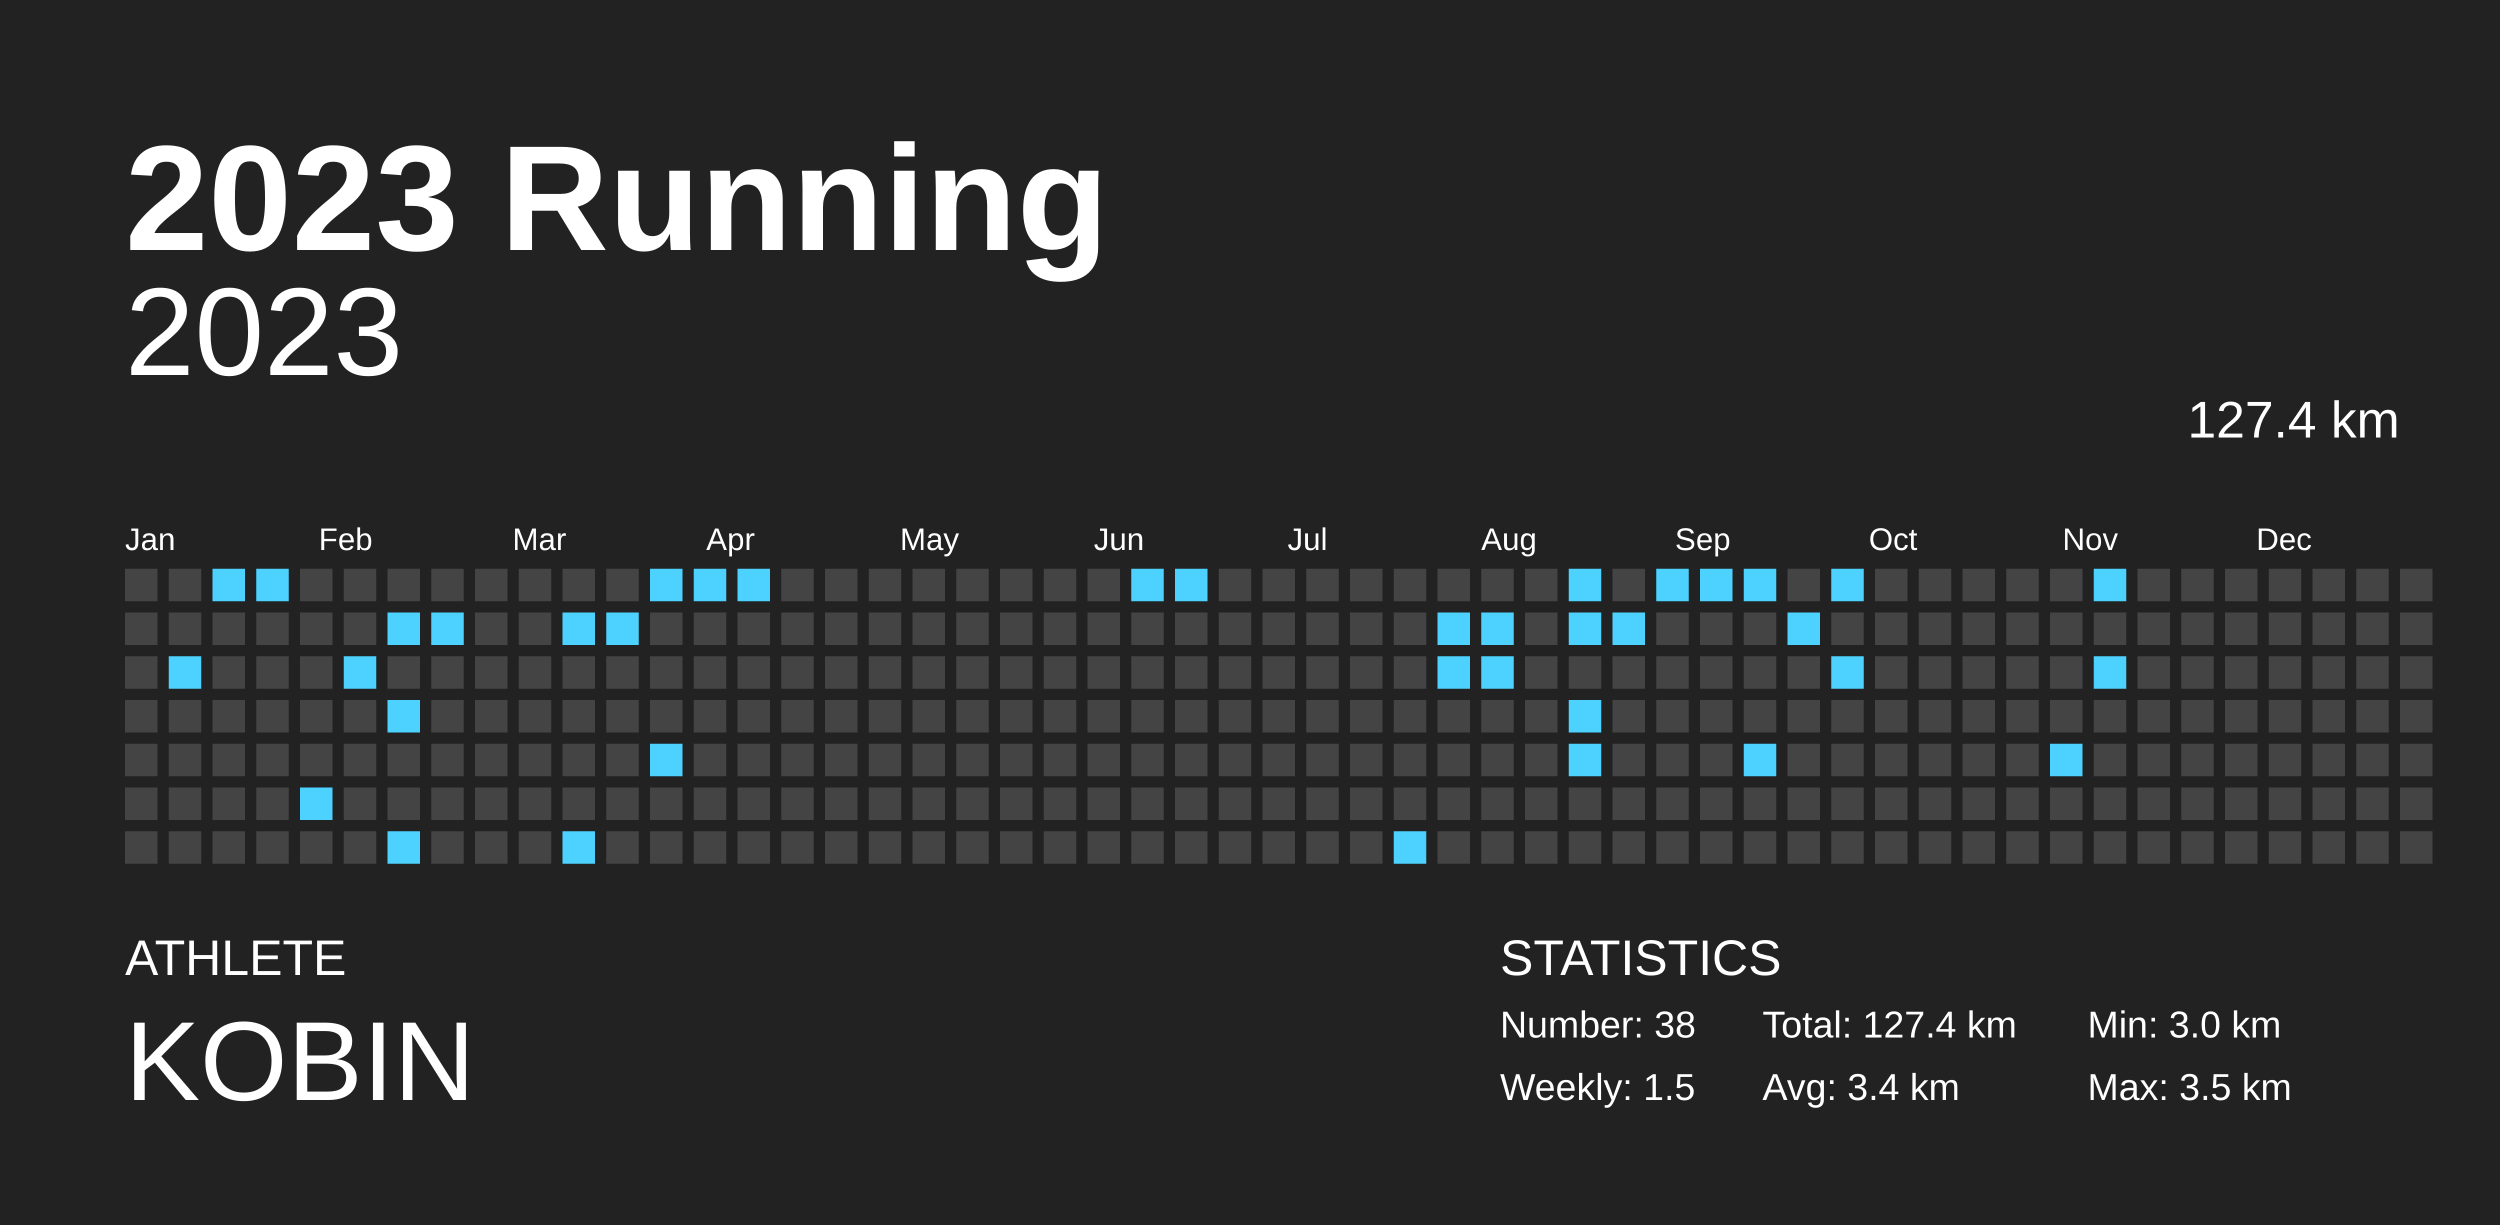
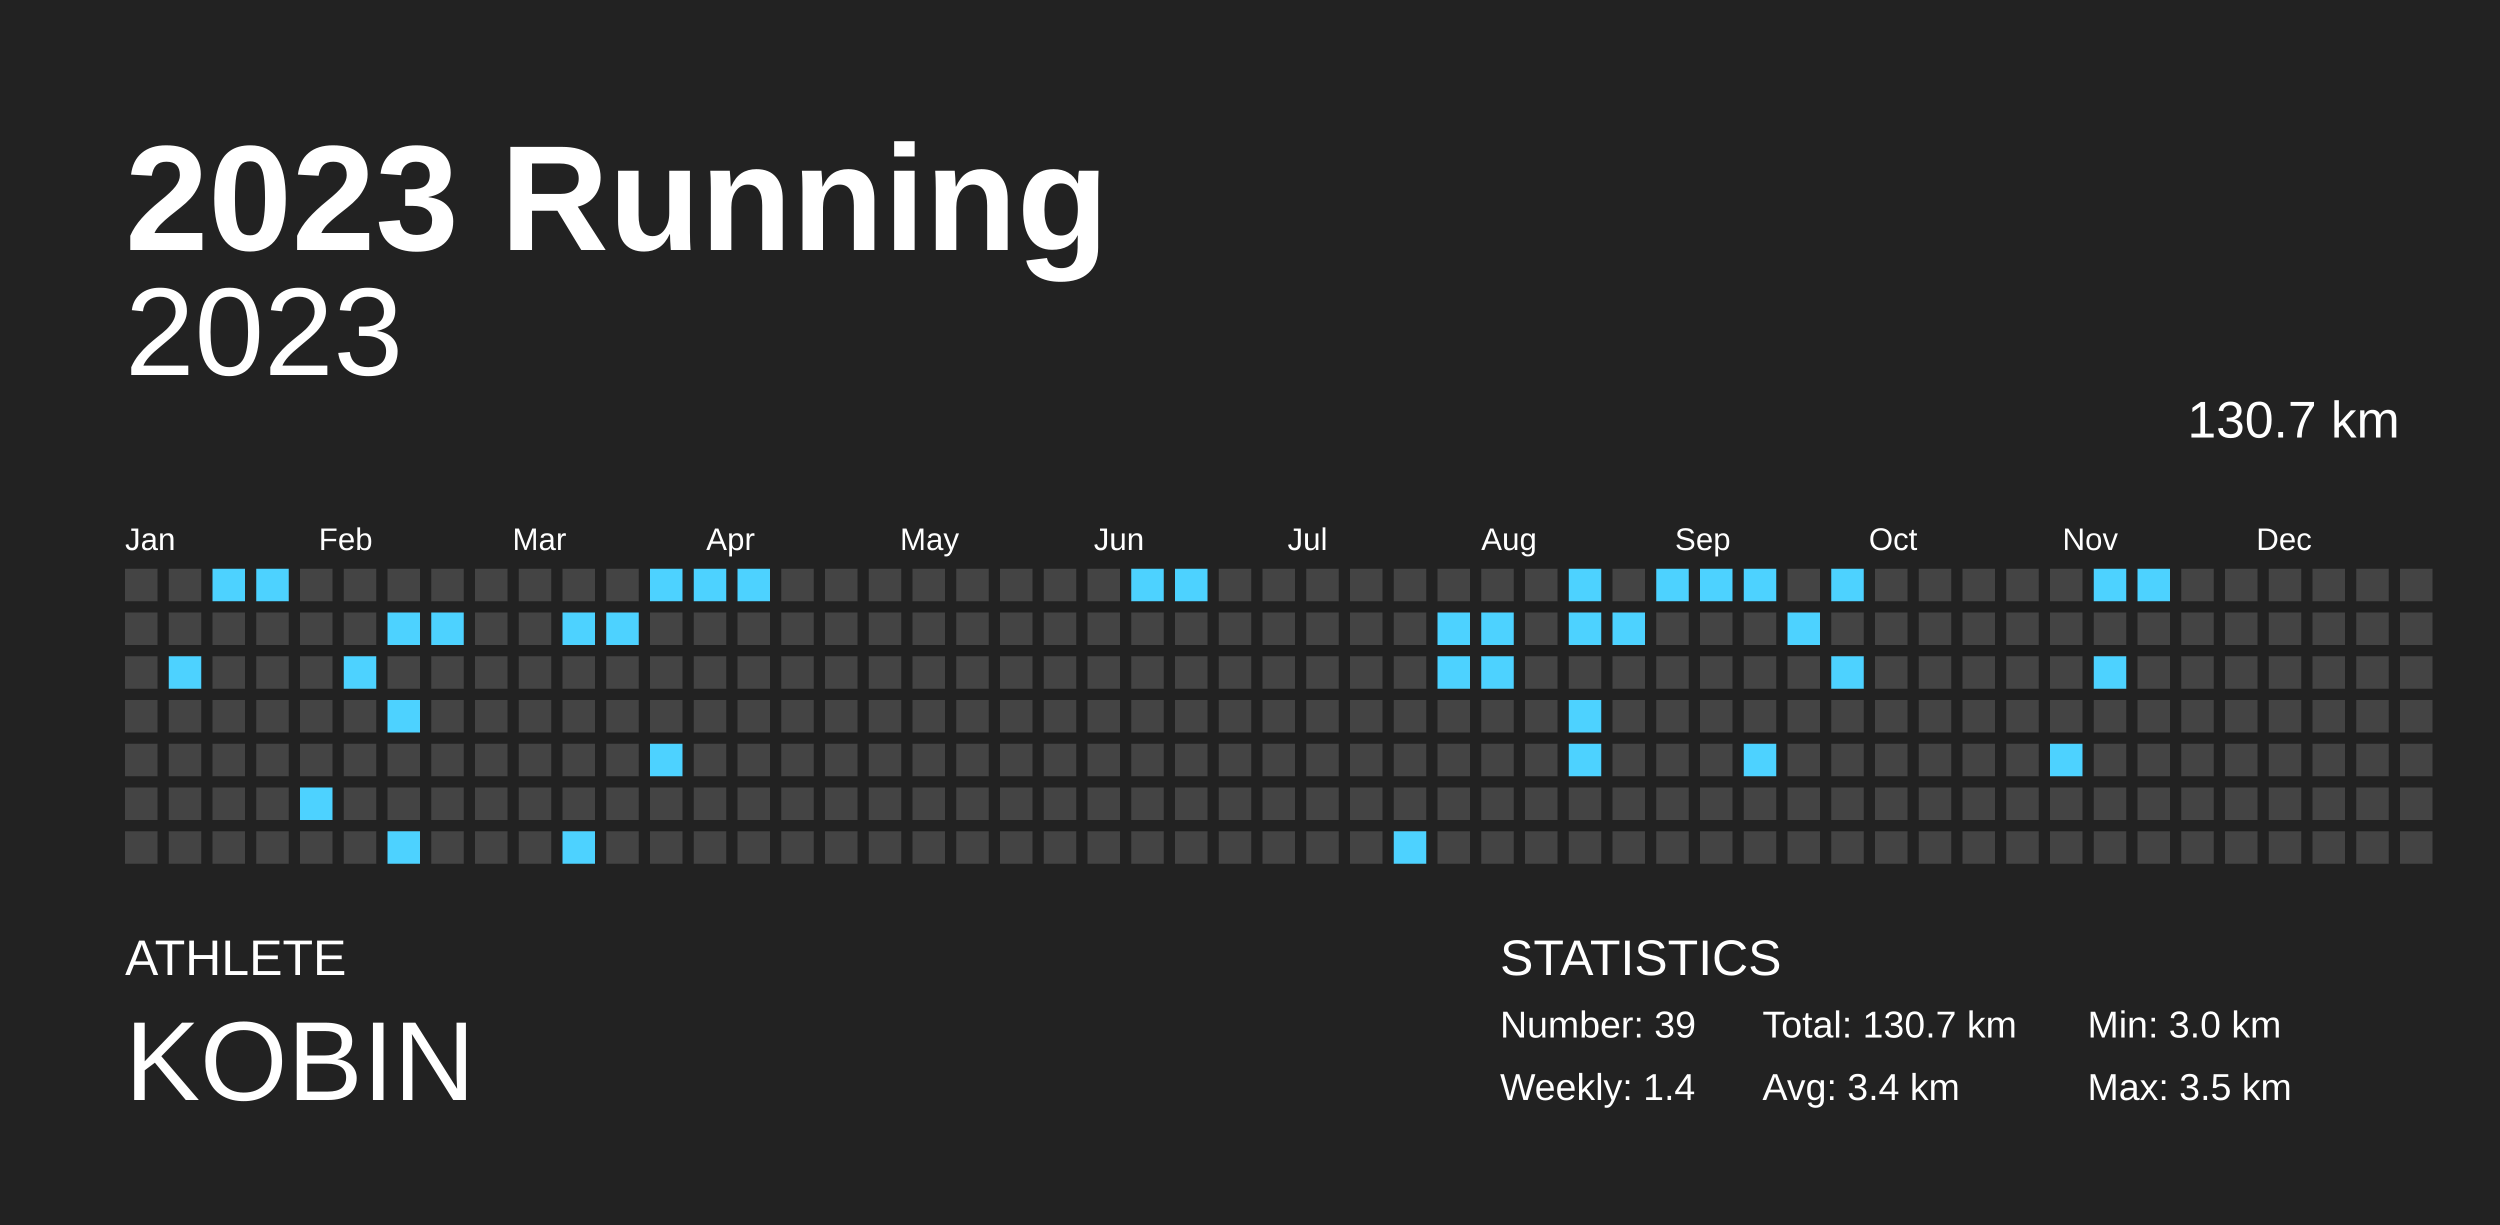
<svg xmlns="http://www.w3.org/2000/svg" baseProfile="full" height="98mm" version="1.1" viewBox="0,0,200,98" width="200mm">
  <defs />
  <rect fill="#222222" height="98" width="200" x="0" y="0" />
  <text fill="#FFFFFF" style="font-size:12px; font-family:Arial; font-weight:bold;" x="10" y="20">2023 Running</text>
  <text fill="#FFFFFF" style="font-size:4px; font-family:Arial" x="10" y="78">ATHLETE</text>
  <text fill="#FFFFFF" style="font-size:9px; font-family:Arial" x="10" y="88">KOBIN</text>
  <text fill="#FFFFFF" style="font-size:4px; font-family:Arial" x="120" y="78">STATISTICS</text>
-   <text fill="#FFFFFF" style="font-size:3px; font-family:Arial" x="120" y="83">Number: 38</text>
-   <text fill="#FFFFFF" style="font-size:3px; font-family:Arial" x="120" y="88">Weekly: 1.5</text>
-   <text fill="#FFFFFF" style="font-size:3px; font-family:Arial" x="141" y="83">Total: 127.4 km</text>
+   <text fill="#FFFFFF" style="font-size:3px; font-family:Arial" x="120" y="83">Number: 39</text>
+   <text fill="#FFFFFF" style="font-size:3px; font-family:Arial" x="120" y="88">Weekly: 1.4</text>
+   <text fill="#FFFFFF" style="font-size:3px; font-family:Arial" x="141" y="83">Total: 130.7 km</text>
  <text fill="#FFFFFF" style="font-size:3px; font-family:Arial" x="141" y="88">Avg: 3.4 km</text>
  <text fill="#FFFFFF" style="font-size:3px; font-family:Arial" x="167" y="83">Min: 3.0 km</text>
  <text fill="#FFFFFF" style="font-size:3px; font-family:Arial" x="167" y="88">Max: 3.5 km</text>
  <text alignment-baseline="hanging" fill="#FFFFFF" style="font-size:10.0px; font-family:Arial;" x="10" y="30">2023</text>
-   <text alignment-baseline="hanging" fill="#FFFFFF" style="font-size:4.125px; font-family:Arial;" x="175" y="35">127.4 km</text>
+   <text alignment-baseline="hanging" fill="#FFFFFF" style="font-size:4.125px; font-family:Arial;" x="175" y="35">130.7 km</text>
  <text fill="#FFFFFF" style="font-size:2.5px; font-family:Arial" x="10.0" y="44">Jan</text>
  <text fill="#FFFFFF" style="font-size:2.5px; font-family:Arial" x="25.5" y="44">Feb</text>
  <text fill="#FFFFFF" style="font-size:2.5px; font-family:Arial" x="41.0" y="44">Mar</text>
  <text fill="#FFFFFF" style="font-size:2.5px; font-family:Arial" x="56.5" y="44">Apr</text>
  <text fill="#FFFFFF" style="font-size:2.5px; font-family:Arial" x="72.0" y="44">May</text>
  <text fill="#FFFFFF" style="font-size:2.5px; font-family:Arial" x="87.5" y="44">Jun</text>
  <text fill="#FFFFFF" style="font-size:2.5px; font-family:Arial" x="103.0" y="44">Jul</text>
  <text fill="#FFFFFF" style="font-size:2.5px; font-family:Arial" x="118.5" y="44">Aug</text>
  <text fill="#FFFFFF" style="font-size:2.5px; font-family:Arial" x="134.0" y="44">Sep</text>
  <text fill="#FFFFFF" style="font-size:2.5px; font-family:Arial" x="149.5" y="44">Oct</text>
  <text fill="#FFFFFF" style="font-size:2.5px; font-family:Arial" x="165.0" y="44">Nov</text>
  <text fill="#FFFFFF" style="font-size:2.5px; font-family:Arial" x="180.5" y="44">Dec</text>
  <rect fill="#444444" height="2.6" width="2.6" x="10.0" y="45.5" />
  <rect fill="#444444" height="2.6" width="2.6" x="10.0" y="49.0" />
  <rect fill="#444444" height="2.6" width="2.6" x="10.0" y="52.5" />
  <rect fill="#444444" height="2.6" width="2.6" x="10.0" y="56.0" />
  <rect fill="#444444" height="2.6" width="2.6" x="10.0" y="59.5" />
  <rect fill="#444444" height="2.6" width="2.6" x="10.0" y="63.0" />
  <rect fill="#444444" height="2.6" width="2.6" x="10.0" y="66.5" />
  <rect fill="#444444" height="2.6" width="2.6" x="13.5" y="45.5" />
  <rect fill="#444444" height="2.6" width="2.6" x="13.5" y="49.0" />
  <rect fill="#4dd2ff" height="2.6" width="2.6" x="13.5" y="52.5" />
  <rect fill="#444444" height="2.6" width="2.6" x="13.5" y="56.0" />
  <rect fill="#444444" height="2.6" width="2.6" x="13.5" y="59.5" />
  <rect fill="#444444" height="2.6" width="2.6" x="13.5" y="63.0" />
  <rect fill="#444444" height="2.6" width="2.6" x="13.5" y="66.5" />
  <rect fill="#4dd2ff" height="2.6" width="2.6" x="17.0" y="45.5" />
  <rect fill="#444444" height="2.6" width="2.6" x="17.0" y="49.0" />
  <rect fill="#444444" height="2.6" width="2.6" x="17.0" y="52.5" />
  <rect fill="#444444" height="2.6" width="2.6" x="17.0" y="56.0" />
  <rect fill="#444444" height="2.6" width="2.6" x="17.0" y="59.5" />
  <rect fill="#444444" height="2.6" width="2.6" x="17.0" y="63.0" />
  <rect fill="#444444" height="2.6" width="2.6" x="17.0" y="66.5" />
  <rect fill="#4dd2ff" height="2.6" width="2.6" x="20.5" y="45.5" />
  <rect fill="#444444" height="2.6" width="2.6" x="20.5" y="49.0" />
  <rect fill="#444444" height="2.6" width="2.6" x="20.5" y="52.5" />
  <rect fill="#444444" height="2.6" width="2.6" x="20.5" y="56.0" />
  <rect fill="#444444" height="2.6" width="2.6" x="20.5" y="59.5" />
  <rect fill="#444444" height="2.6" width="2.6" x="20.5" y="63.0" />
  <rect fill="#444444" height="2.6" width="2.6" x="20.5" y="66.5" />
  <rect fill="#444444" height="2.6" width="2.6" x="24.0" y="45.5" />
  <rect fill="#444444" height="2.6" width="2.6" x="24.0" y="49.0" />
  <rect fill="#444444" height="2.6" width="2.6" x="24.0" y="52.5" />
  <rect fill="#444444" height="2.6" width="2.6" x="24.0" y="56.0" />
  <rect fill="#444444" height="2.6" width="2.6" x="24.0" y="59.5" />
  <rect fill="#4dd2ff" height="2.6" width="2.6" x="24.0" y="63.0" />
  <rect fill="#444444" height="2.6" width="2.6" x="24.0" y="66.5" />
  <rect fill="#444444" height="2.6" width="2.6" x="27.5" y="45.5" />
  <rect fill="#444444" height="2.6" width="2.6" x="27.5" y="49.0" />
  <rect fill="#4dd2ff" height="2.6" width="2.6" x="27.5" y="52.5" />
  <rect fill="#444444" height="2.6" width="2.6" x="27.5" y="56.0" />
  <rect fill="#444444" height="2.6" width="2.6" x="27.5" y="59.5" />
  <rect fill="#444444" height="2.6" width="2.6" x="27.5" y="63.0" />
  <rect fill="#444444" height="2.6" width="2.6" x="27.5" y="66.5" />
  <rect fill="#444444" height="2.6" width="2.6" x="31.0" y="45.5" />
  <rect fill="#4dd2ff" height="2.6" width="2.6" x="31.0" y="49.0" />
  <rect fill="#444444" height="2.6" width="2.6" x="31.0" y="52.5" />
  <rect fill="#4dd2ff" height="2.6" width="2.6" x="31.0" y="56.0" />
  <rect fill="#444444" height="2.6" width="2.6" x="31.0" y="59.5" />
  <rect fill="#444444" height="2.6" width="2.6" x="31.0" y="63.0" />
  <rect fill="#4dd2ff" height="2.6" width="2.6" x="31.0" y="66.5" />
  <rect fill="#444444" height="2.6" width="2.6" x="34.5" y="45.5" />
  <rect fill="#4dd2ff" height="2.6" width="2.6" x="34.5" y="49.0" />
  <rect fill="#444444" height="2.6" width="2.6" x="34.5" y="52.5" />
  <rect fill="#444444" height="2.6" width="2.6" x="34.5" y="56.0" />
  <rect fill="#444444" height="2.6" width="2.6" x="34.5" y="59.5" />
  <rect fill="#444444" height="2.6" width="2.6" x="34.5" y="63.0" />
  <rect fill="#444444" height="2.6" width="2.6" x="34.5" y="66.5" />
  <rect fill="#444444" height="2.6" width="2.6" x="38.0" y="45.5" />
  <rect fill="#444444" height="2.6" width="2.6" x="38.0" y="49.0" />
  <rect fill="#444444" height="2.6" width="2.6" x="38.0" y="52.5" />
  <rect fill="#444444" height="2.6" width="2.6" x="38.0" y="56.0" />
  <rect fill="#444444" height="2.6" width="2.6" x="38.0" y="59.5" />
  <rect fill="#444444" height="2.6" width="2.6" x="38.0" y="63.0" />
  <rect fill="#444444" height="2.6" width="2.6" x="38.0" y="66.5" />
  <rect fill="#444444" height="2.6" width="2.6" x="41.5" y="45.5" />
  <rect fill="#444444" height="2.6" width="2.6" x="41.5" y="49.0" />
  <rect fill="#444444" height="2.6" width="2.6" x="41.5" y="52.5" />
  <rect fill="#444444" height="2.6" width="2.6" x="41.5" y="56.0" />
  <rect fill="#444444" height="2.6" width="2.6" x="41.5" y="59.5" />
  <rect fill="#444444" height="2.6" width="2.6" x="41.5" y="63.0" />
  <rect fill="#444444" height="2.6" width="2.6" x="41.5" y="66.5" />
  <rect fill="#444444" height="2.6" width="2.6" x="45.0" y="45.5" />
  <rect fill="#4dd2ff" height="2.6" width="2.6" x="45.0" y="49.0" />
  <rect fill="#444444" height="2.6" width="2.6" x="45.0" y="52.5" />
  <rect fill="#444444" height="2.6" width="2.6" x="45.0" y="56.0" />
  <rect fill="#444444" height="2.6" width="2.6" x="45.0" y="59.5" />
  <rect fill="#444444" height="2.6" width="2.6" x="45.0" y="63.0" />
  <rect fill="#4dd2ff" height="2.6" width="2.6" x="45.0" y="66.5" />
  <rect fill="#444444" height="2.6" width="2.6" x="48.5" y="45.5" />
  <rect fill="#4dd2ff" height="2.6" width="2.6" x="48.5" y="49.0" />
  <rect fill="#444444" height="2.6" width="2.6" x="48.5" y="52.5" />
  <rect fill="#444444" height="2.6" width="2.6" x="48.5" y="56.0" />
  <rect fill="#444444" height="2.6" width="2.6" x="48.5" y="59.5" />
  <rect fill="#444444" height="2.6" width="2.6" x="48.5" y="63.0" />
  <rect fill="#444444" height="2.6" width="2.6" x="48.5" y="66.5" />
  <rect fill="#4dd2ff" height="2.6" width="2.6" x="52.0" y="45.5" />
  <rect fill="#444444" height="2.6" width="2.6" x="52.0" y="49.0" />
  <rect fill="#444444" height="2.6" width="2.6" x="52.0" y="52.5" />
  <rect fill="#444444" height="2.6" width="2.6" x="52.0" y="56.0" />
  <rect fill="#4dd2ff" height="2.6" width="2.6" x="52.0" y="59.5" />
  <rect fill="#444444" height="2.6" width="2.6" x="52.0" y="63.0" />
  <rect fill="#444444" height="2.6" width="2.6" x="52.0" y="66.5" />
  <rect fill="#4dd2ff" height="2.6" width="2.6" x="55.5" y="45.5" />
  <rect fill="#444444" height="2.6" width="2.6" x="55.5" y="49.0" />
  <rect fill="#444444" height="2.6" width="2.6" x="55.5" y="52.5" />
  <rect fill="#444444" height="2.6" width="2.6" x="55.5" y="56.0" />
  <rect fill="#444444" height="2.6" width="2.6" x="55.5" y="59.5" />
  <rect fill="#444444" height="2.6" width="2.6" x="55.5" y="63.0" />
  <rect fill="#444444" height="2.6" width="2.6" x="55.5" y="66.5" />
  <rect fill="#4dd2ff" height="2.6" width="2.6" x="59.0" y="45.5" />
  <rect fill="#444444" height="2.6" width="2.6" x="59.0" y="49.0" />
  <rect fill="#444444" height="2.6" width="2.6" x="59.0" y="52.5" />
  <rect fill="#444444" height="2.6" width="2.6" x="59.0" y="56.0" />
  <rect fill="#444444" height="2.6" width="2.6" x="59.0" y="59.5" />
  <rect fill="#444444" height="2.6" width="2.6" x="59.0" y="63.0" />
  <rect fill="#444444" height="2.6" width="2.6" x="59.0" y="66.5" />
  <rect fill="#444444" height="2.6" width="2.6" x="62.5" y="45.5" />
  <rect fill="#444444" height="2.6" width="2.6" x="62.5" y="49.0" />
  <rect fill="#444444" height="2.6" width="2.6" x="62.5" y="52.5" />
  <rect fill="#444444" height="2.6" width="2.6" x="62.5" y="56.0" />
  <rect fill="#444444" height="2.6" width="2.6" x="62.5" y="59.5" />
  <rect fill="#444444" height="2.6" width="2.6" x="62.5" y="63.0" />
  <rect fill="#444444" height="2.6" width="2.6" x="62.5" y="66.5" />
  <rect fill="#444444" height="2.6" width="2.6" x="66.0" y="45.5" />
  <rect fill="#444444" height="2.6" width="2.6" x="66.0" y="49.0" />
  <rect fill="#444444" height="2.6" width="2.6" x="66.0" y="52.5" />
  <rect fill="#444444" height="2.6" width="2.6" x="66.0" y="56.0" />
  <rect fill="#444444" height="2.6" width="2.6" x="66.0" y="59.5" />
  <rect fill="#444444" height="2.6" width="2.6" x="66.0" y="63.0" />
  <rect fill="#444444" height="2.6" width="2.6" x="66.0" y="66.5" />
  <rect fill="#444444" height="2.6" width="2.6" x="69.5" y="45.5" />
  <rect fill="#444444" height="2.6" width="2.6" x="69.5" y="49.0" />
  <rect fill="#444444" height="2.6" width="2.6" x="69.5" y="52.5" />
  <rect fill="#444444" height="2.6" width="2.6" x="69.5" y="56.0" />
  <rect fill="#444444" height="2.6" width="2.6" x="69.5" y="59.5" />
  <rect fill="#444444" height="2.6" width="2.6" x="69.5" y="63.0" />
  <rect fill="#444444" height="2.6" width="2.6" x="69.5" y="66.5" />
  <rect fill="#444444" height="2.6" width="2.6" x="73.0" y="45.5" />
  <rect fill="#444444" height="2.6" width="2.6" x="73.0" y="49.0" />
  <rect fill="#444444" height="2.6" width="2.6" x="73.0" y="52.5" />
  <rect fill="#444444" height="2.6" width="2.6" x="73.0" y="56.0" />
  <rect fill="#444444" height="2.6" width="2.6" x="73.0" y="59.5" />
  <rect fill="#444444" height="2.6" width="2.6" x="73.0" y="63.0" />
  <rect fill="#444444" height="2.6" width="2.6" x="73.0" y="66.5" />
  <rect fill="#444444" height="2.6" width="2.6" x="76.5" y="45.5" />
  <rect fill="#444444" height="2.6" width="2.6" x="76.5" y="49.0" />
  <rect fill="#444444" height="2.6" width="2.6" x="76.5" y="52.5" />
  <rect fill="#444444" height="2.6" width="2.6" x="76.5" y="56.0" />
  <rect fill="#444444" height="2.6" width="2.6" x="76.5" y="59.5" />
  <rect fill="#444444" height="2.6" width="2.6" x="76.5" y="63.0" />
  <rect fill="#444444" height="2.6" width="2.6" x="76.5" y="66.5" />
  <rect fill="#444444" height="2.6" width="2.6" x="80.0" y="45.5" />
  <rect fill="#444444" height="2.6" width="2.6" x="80.0" y="49.0" />
  <rect fill="#444444" height="2.6" width="2.6" x="80.0" y="52.5" />
  <rect fill="#444444" height="2.6" width="2.6" x="80.0" y="56.0" />
  <rect fill="#444444" height="2.6" width="2.6" x="80.0" y="59.5" />
  <rect fill="#444444" height="2.6" width="2.6" x="80.0" y="63.0" />
  <rect fill="#444444" height="2.6" width="2.6" x="80.0" y="66.5" />
  <rect fill="#444444" height="2.6" width="2.6" x="83.5" y="45.5" />
  <rect fill="#444444" height="2.6" width="2.6" x="83.5" y="49.0" />
  <rect fill="#444444" height="2.6" width="2.6" x="83.5" y="52.5" />
  <rect fill="#444444" height="2.6" width="2.6" x="83.5" y="56.0" />
  <rect fill="#444444" height="2.6" width="2.6" x="83.5" y="59.5" />
  <rect fill="#444444" height="2.6" width="2.6" x="83.5" y="63.0" />
  <rect fill="#444444" height="2.6" width="2.6" x="83.5" y="66.5" />
  <rect fill="#444444" height="2.6" width="2.6" x="87.0" y="45.5" />
  <rect fill="#444444" height="2.6" width="2.6" x="87.0" y="49.0" />
  <rect fill="#444444" height="2.6" width="2.6" x="87.0" y="52.5" />
  <rect fill="#444444" height="2.6" width="2.6" x="87.0" y="56.0" />
  <rect fill="#444444" height="2.6" width="2.6" x="87.0" y="59.5" />
  <rect fill="#444444" height="2.6" width="2.6" x="87.0" y="63.0" />
  <rect fill="#444444" height="2.6" width="2.6" x="87.0" y="66.5" />
  <rect fill="#4dd2ff" height="2.6" width="2.6" x="90.5" y="45.5" />
  <rect fill="#444444" height="2.6" width="2.6" x="90.5" y="49.0" />
  <rect fill="#444444" height="2.6" width="2.6" x="90.5" y="52.5" />
  <rect fill="#444444" height="2.6" width="2.6" x="90.5" y="56.0" />
  <rect fill="#444444" height="2.6" width="2.6" x="90.5" y="59.5" />
  <rect fill="#444444" height="2.6" width="2.6" x="90.5" y="63.0" />
  <rect fill="#444444" height="2.6" width="2.6" x="90.5" y="66.5" />
  <rect fill="#4dd2ff" height="2.6" width="2.6" x="94.0" y="45.5" />
  <rect fill="#444444" height="2.6" width="2.6" x="94.0" y="49.0" />
  <rect fill="#444444" height="2.6" width="2.6" x="94.0" y="52.5" />
  <rect fill="#444444" height="2.6" width="2.6" x="94.0" y="56.0" />
  <rect fill="#444444" height="2.6" width="2.6" x="94.0" y="59.5" />
  <rect fill="#444444" height="2.6" width="2.6" x="94.0" y="63.0" />
  <rect fill="#444444" height="2.6" width="2.6" x="94.0" y="66.5" />
  <rect fill="#444444" height="2.6" width="2.6" x="97.5" y="45.5" />
  <rect fill="#444444" height="2.6" width="2.6" x="97.5" y="49.0" />
  <rect fill="#444444" height="2.6" width="2.6" x="97.5" y="52.5" />
  <rect fill="#444444" height="2.6" width="2.6" x="97.5" y="56.0" />
  <rect fill="#444444" height="2.6" width="2.6" x="97.5" y="59.5" />
  <rect fill="#444444" height="2.6" width="2.6" x="97.5" y="63.0" />
  <rect fill="#444444" height="2.6" width="2.6" x="97.5" y="66.5" />
  <rect fill="#444444" height="2.6" width="2.6" x="101.0" y="45.5" />
  <rect fill="#444444" height="2.6" width="2.6" x="101.0" y="49.0" />
  <rect fill="#444444" height="2.6" width="2.6" x="101.0" y="52.5" />
  <rect fill="#444444" height="2.6" width="2.6" x="101.0" y="56.0" />
  <rect fill="#444444" height="2.6" width="2.6" x="101.0" y="59.5" />
  <rect fill="#444444" height="2.6" width="2.6" x="101.0" y="63.0" />
  <rect fill="#444444" height="2.6" width="2.6" x="101.0" y="66.5" />
  <rect fill="#444444" height="2.6" width="2.6" x="104.5" y="45.5" />
  <rect fill="#444444" height="2.6" width="2.6" x="104.5" y="49.0" />
  <rect fill="#444444" height="2.6" width="2.6" x="104.5" y="52.5" />
  <rect fill="#444444" height="2.6" width="2.6" x="104.5" y="56.0" />
  <rect fill="#444444" height="2.6" width="2.6" x="104.5" y="59.5" />
  <rect fill="#444444" height="2.6" width="2.6" x="104.5" y="63.0" />
  <rect fill="#444444" height="2.6" width="2.6" x="104.5" y="66.5" />
  <rect fill="#444444" height="2.6" width="2.6" x="108.0" y="45.5" />
  <rect fill="#444444" height="2.6" width="2.6" x="108.0" y="49.0" />
  <rect fill="#444444" height="2.6" width="2.6" x="108.0" y="52.5" />
  <rect fill="#444444" height="2.6" width="2.6" x="108.0" y="56.0" />
  <rect fill="#444444" height="2.6" width="2.6" x="108.0" y="59.5" />
  <rect fill="#444444" height="2.6" width="2.6" x="108.0" y="63.0" />
  <rect fill="#444444" height="2.6" width="2.6" x="108.0" y="66.5" />
  <rect fill="#444444" height="2.6" width="2.6" x="111.5" y="45.5" />
  <rect fill="#444444" height="2.6" width="2.6" x="111.5" y="49.0" />
  <rect fill="#444444" height="2.6" width="2.6" x="111.5" y="52.5" />
  <rect fill="#444444" height="2.6" width="2.6" x="111.5" y="56.0" />
  <rect fill="#444444" height="2.6" width="2.6" x="111.5" y="59.5" />
  <rect fill="#444444" height="2.6" width="2.6" x="111.5" y="63.0" />
  <rect fill="#4dd2ff" height="2.6" width="2.6" x="111.5" y="66.5" />
  <rect fill="#444444" height="2.6" width="2.6" x="115.0" y="45.5" />
  <rect fill="#4dd2ff" height="2.6" width="2.6" x="115.0" y="49.0" />
  <rect fill="#4dd2ff" height="2.6" width="2.6" x="115.0" y="52.5" />
  <rect fill="#444444" height="2.6" width="2.6" x="115.0" y="56.0" />
  <rect fill="#444444" height="2.6" width="2.6" x="115.0" y="59.5" />
  <rect fill="#444444" height="2.6" width="2.6" x="115.0" y="63.0" />
  <rect fill="#444444" height="2.6" width="2.6" x="115.0" y="66.5" />
  <rect fill="#444444" height="2.6" width="2.6" x="118.5" y="45.5" />
  <rect fill="#4dd2ff" height="2.6" width="2.6" x="118.5" y="49.0" />
  <rect fill="#4dd2ff" height="2.6" width="2.6" x="118.5" y="52.5" />
  <rect fill="#444444" height="2.6" width="2.6" x="118.5" y="56.0" />
  <rect fill="#444444" height="2.6" width="2.6" x="118.5" y="59.5" />
  <rect fill="#444444" height="2.6" width="2.6" x="118.5" y="63.0" />
  <rect fill="#444444" height="2.6" width="2.6" x="118.5" y="66.5" />
  <rect fill="#444444" height="2.6" width="2.6" x="122.0" y="45.5" />
  <rect fill="#444444" height="2.6" width="2.6" x="122.0" y="49.0" />
  <rect fill="#444444" height="2.6" width="2.6" x="122.0" y="52.5" />
  <rect fill="#444444" height="2.6" width="2.6" x="122.0" y="56.0" />
  <rect fill="#444444" height="2.6" width="2.6" x="122.0" y="59.5" />
  <rect fill="#444444" height="2.6" width="2.6" x="122.0" y="63.0" />
  <rect fill="#444444" height="2.6" width="2.6" x="122.0" y="66.5" />
  <rect fill="#4dd2ff" height="2.6" width="2.6" x="125.5" y="45.5" />
  <rect fill="#4dd2ff" height="2.6" width="2.6" x="125.5" y="49.0" />
  <rect fill="#444444" height="2.6" width="2.6" x="125.5" y="52.5" />
  <rect fill="#4dd2ff" height="2.6" width="2.6" x="125.5" y="56.0" />
  <rect fill="#4dd2ff" height="2.6" width="2.6" x="125.5" y="59.5" />
  <rect fill="#444444" height="2.6" width="2.6" x="125.5" y="63.0" />
  <rect fill="#444444" height="2.6" width="2.6" x="125.5" y="66.5" />
  <rect fill="#444444" height="2.6" width="2.6" x="129.0" y="45.5" />
  <rect fill="#4dd2ff" height="2.6" width="2.6" x="129.0" y="49.0" />
  <rect fill="#444444" height="2.6" width="2.6" x="129.0" y="52.5" />
  <rect fill="#444444" height="2.6" width="2.6" x="129.0" y="56.0" />
  <rect fill="#444444" height="2.6" width="2.6" x="129.0" y="59.5" />
  <rect fill="#444444" height="2.6" width="2.6" x="129.0" y="63.0" />
  <rect fill="#444444" height="2.6" width="2.6" x="129.0" y="66.5" />
  <rect fill="#4dd2ff" height="2.6" width="2.6" x="132.5" y="45.5" />
  <rect fill="#444444" height="2.6" width="2.6" x="132.5" y="49.0" />
  <rect fill="#444444" height="2.6" width="2.6" x="132.5" y="52.5" />
  <rect fill="#444444" height="2.6" width="2.6" x="132.5" y="56.0" />
  <rect fill="#444444" height="2.6" width="2.6" x="132.5" y="59.5" />
  <rect fill="#444444" height="2.6" width="2.6" x="132.5" y="63.0" />
  <rect fill="#444444" height="2.6" width="2.6" x="132.5" y="66.5" />
  <rect fill="#4dd2ff" height="2.6" width="2.6" x="136.0" y="45.5" />
  <rect fill="#444444" height="2.6" width="2.6" x="136.0" y="49.0" />
  <rect fill="#444444" height="2.6" width="2.6" x="136.0" y="52.5" />
  <rect fill="#444444" height="2.6" width="2.6" x="136.0" y="56.0" />
  <rect fill="#444444" height="2.6" width="2.6" x="136.0" y="59.5" />
  <rect fill="#444444" height="2.6" width="2.6" x="136.0" y="63.0" />
  <rect fill="#444444" height="2.6" width="2.6" x="136.0" y="66.5" />
  <rect fill="#4dd2ff" height="2.6" width="2.6" x="139.5" y="45.5" />
  <rect fill="#444444" height="2.6" width="2.6" x="139.5" y="49.0" />
  <rect fill="#444444" height="2.6" width="2.6" x="139.5" y="52.5" />
  <rect fill="#444444" height="2.6" width="2.6" x="139.5" y="56.0" />
  <rect fill="#4dd2ff" height="2.6" width="2.6" x="139.5" y="59.5" />
  <rect fill="#444444" height="2.6" width="2.6" x="139.5" y="63.0" />
  <rect fill="#444444" height="2.6" width="2.6" x="139.5" y="66.5" />
  <rect fill="#444444" height="2.6" width="2.6" x="143.0" y="45.5" />
  <rect fill="#4dd2ff" height="2.6" width="2.6" x="143.0" y="49.0" />
  <rect fill="#444444" height="2.6" width="2.6" x="143.0" y="52.5" />
  <rect fill="#444444" height="2.6" width="2.6" x="143.0" y="56.0" />
  <rect fill="#444444" height="2.6" width="2.6" x="143.0" y="59.5" />
  <rect fill="#444444" height="2.6" width="2.6" x="143.0" y="63.0" />
  <rect fill="#444444" height="2.6" width="2.6" x="143.0" y="66.5" />
  <rect fill="#4dd2ff" height="2.6" width="2.6" x="146.5" y="45.5" />
  <rect fill="#444444" height="2.6" width="2.6" x="146.5" y="49.0" />
  <rect fill="#4dd2ff" height="2.6" width="2.6" x="146.5" y="52.5" />
  <rect fill="#444444" height="2.6" width="2.6" x="146.5" y="56.0" />
  <rect fill="#444444" height="2.6" width="2.6" x="146.5" y="59.5" />
  <rect fill="#444444" height="2.6" width="2.6" x="146.5" y="63.0" />
  <rect fill="#444444" height="2.6" width="2.6" x="146.5" y="66.5" />
  <rect fill="#444444" height="2.6" width="2.6" x="150.0" y="45.5" />
  <rect fill="#444444" height="2.6" width="2.6" x="150.0" y="49.0" />
  <rect fill="#444444" height="2.6" width="2.6" x="150.0" y="52.5" />
  <rect fill="#444444" height="2.6" width="2.6" x="150.0" y="56.0" />
  <rect fill="#444444" height="2.6" width="2.6" x="150.0" y="59.5" />
  <rect fill="#444444" height="2.6" width="2.6" x="150.0" y="63.0" />
  <rect fill="#444444" height="2.6" width="2.6" x="150.0" y="66.5" />
  <rect fill="#444444" height="2.6" width="2.6" x="153.5" y="45.5" />
  <rect fill="#444444" height="2.6" width="2.6" x="153.5" y="49.0" />
  <rect fill="#444444" height="2.6" width="2.6" x="153.5" y="52.5" />
  <rect fill="#444444" height="2.6" width="2.6" x="153.5" y="56.0" />
  <rect fill="#444444" height="2.6" width="2.6" x="153.5" y="59.5" />
  <rect fill="#444444" height="2.6" width="2.6" x="153.5" y="63.0" />
  <rect fill="#444444" height="2.6" width="2.6" x="153.5" y="66.5" />
  <rect fill="#444444" height="2.6" width="2.6" x="157.0" y="45.5" />
  <rect fill="#444444" height="2.6" width="2.6" x="157.0" y="49.0" />
  <rect fill="#444444" height="2.6" width="2.6" x="157.0" y="52.5" />
  <rect fill="#444444" height="2.6" width="2.6" x="157.0" y="56.0" />
  <rect fill="#444444" height="2.6" width="2.6" x="157.0" y="59.5" />
  <rect fill="#444444" height="2.6" width="2.6" x="157.0" y="63.0" />
  <rect fill="#444444" height="2.6" width="2.6" x="157.0" y="66.5" />
  <rect fill="#444444" height="2.6" width="2.6" x="160.5" y="45.5" />
  <rect fill="#444444" height="2.6" width="2.6" x="160.5" y="49.0" />
  <rect fill="#444444" height="2.6" width="2.6" x="160.5" y="52.5" />
  <rect fill="#444444" height="2.6" width="2.6" x="160.5" y="56.0" />
  <rect fill="#444444" height="2.6" width="2.6" x="160.5" y="59.5" />
  <rect fill="#444444" height="2.6" width="2.6" x="160.5" y="63.0" />
  <rect fill="#444444" height="2.6" width="2.6" x="160.5" y="66.5" />
  <rect fill="#444444" height="2.6" width="2.6" x="164.0" y="45.5" />
  <rect fill="#444444" height="2.6" width="2.6" x="164.0" y="49.0" />
  <rect fill="#444444" height="2.6" width="2.6" x="164.0" y="52.5" />
  <rect fill="#444444" height="2.6" width="2.6" x="164.0" y="56.0" />
  <rect fill="#4dd2ff" height="2.6" width="2.6" x="164.0" y="59.5" />
  <rect fill="#444444" height="2.6" width="2.6" x="164.0" y="63.0" />
  <rect fill="#444444" height="2.6" width="2.6" x="164.0" y="66.5" />
  <rect fill="#4dd2ff" height="2.6" width="2.6" x="167.5" y="45.5" />
  <rect fill="#444444" height="2.6" width="2.6" x="167.5" y="49.0" />
  <rect fill="#4dd2ff" height="2.6" width="2.6" x="167.5" y="52.5" />
  <rect fill="#444444" height="2.6" width="2.6" x="167.5" y="56.0" />
  <rect fill="#444444" height="2.6" width="2.6" x="167.5" y="59.5" />
  <rect fill="#444444" height="2.6" width="2.6" x="167.5" y="63.0" />
  <rect fill="#444444" height="2.6" width="2.6" x="167.5" y="66.5" />
-   <rect fill="#444444" height="2.6" width="2.6" x="171.0" y="45.5" />
+   <rect fill="#4dd2ff" height="2.6" width="2.6" x="171.0" y="45.5" />
  <rect fill="#444444" height="2.6" width="2.6" x="171.0" y="49.0" />
  <rect fill="#444444" height="2.6" width="2.6" x="171.0" y="52.5" />
  <rect fill="#444444" height="2.6" width="2.6" x="171.0" y="56.0" />
  <rect fill="#444444" height="2.6" width="2.6" x="171.0" y="59.5" />
  <rect fill="#444444" height="2.6" width="2.6" x="171.0" y="63.0" />
  <rect fill="#444444" height="2.6" width="2.6" x="171.0" y="66.5" />
  <rect fill="#444444" height="2.6" width="2.6" x="174.5" y="45.5" />
  <rect fill="#444444" height="2.6" width="2.6" x="174.5" y="49.0" />
  <rect fill="#444444" height="2.6" width="2.6" x="174.5" y="52.5" />
  <rect fill="#444444" height="2.6" width="2.6" x="174.5" y="56.0" />
  <rect fill="#444444" height="2.6" width="2.6" x="174.5" y="59.5" />
  <rect fill="#444444" height="2.6" width="2.6" x="174.5" y="63.0" />
  <rect fill="#444444" height="2.6" width="2.6" x="174.5" y="66.5" />
  <rect fill="#444444" height="2.6" width="2.6" x="178.0" y="45.5" />
  <rect fill="#444444" height="2.6" width="2.6" x="178.0" y="49.0" />
  <rect fill="#444444" height="2.6" width="2.6" x="178.0" y="52.5" />
  <rect fill="#444444" height="2.6" width="2.6" x="178.0" y="56.0" />
  <rect fill="#444444" height="2.6" width="2.6" x="178.0" y="59.5" />
  <rect fill="#444444" height="2.6" width="2.6" x="178.0" y="63.0" />
  <rect fill="#444444" height="2.6" width="2.6" x="178.0" y="66.5" />
  <rect fill="#444444" height="2.6" width="2.6" x="181.5" y="45.5" />
  <rect fill="#444444" height="2.6" width="2.6" x="181.5" y="49.0" />
  <rect fill="#444444" height="2.6" width="2.6" x="181.5" y="52.5" />
  <rect fill="#444444" height="2.6" width="2.6" x="181.5" y="56.0" />
  <rect fill="#444444" height="2.6" width="2.6" x="181.5" y="59.5" />
  <rect fill="#444444" height="2.6" width="2.6" x="181.5" y="63.0" />
  <rect fill="#444444" height="2.6" width="2.6" x="181.5" y="66.5" />
  <rect fill="#444444" height="2.6" width="2.6" x="185.0" y="45.5" />
  <rect fill="#444444" height="2.6" width="2.6" x="185.0" y="49.0" />
  <rect fill="#444444" height="2.6" width="2.6" x="185.0" y="52.5" />
  <rect fill="#444444" height="2.6" width="2.6" x="185.0" y="56.0" />
  <rect fill="#444444" height="2.6" width="2.6" x="185.0" y="59.5" />
  <rect fill="#444444" height="2.6" width="2.6" x="185.0" y="63.0" />
  <rect fill="#444444" height="2.6" width="2.6" x="185.0" y="66.5" />
  <rect fill="#444444" height="2.6" width="2.6" x="188.5" y="45.5" />
  <rect fill="#444444" height="2.6" width="2.6" x="188.5" y="49.0" />
  <rect fill="#444444" height="2.6" width="2.6" x="188.5" y="52.5" />
  <rect fill="#444444" height="2.6" width="2.6" x="188.5" y="56.0" />
  <rect fill="#444444" height="2.6" width="2.6" x="188.5" y="59.5" />
  <rect fill="#444444" height="2.6" width="2.6" x="188.5" y="63.0" />
  <rect fill="#444444" height="2.6" width="2.6" x="188.5" y="66.5" />
  <rect fill="#444444" height="2.6" width="2.6" x="192.0" y="45.5" />
  <rect fill="#444444" height="2.6" width="2.6" x="192.0" y="49.0" />
  <rect fill="#444444" height="2.6" width="2.6" x="192.0" y="52.5" />
  <rect fill="#444444" height="2.6" width="2.6" x="192.0" y="56.0" />
  <rect fill="#444444" height="2.6" width="2.6" x="192.0" y="59.5" />
  <rect fill="#444444" height="2.6" width="2.6" x="192.0" y="63.0" />
  <rect fill="#444444" height="2.6" width="2.6" x="192.0" y="66.5" />
</svg>
